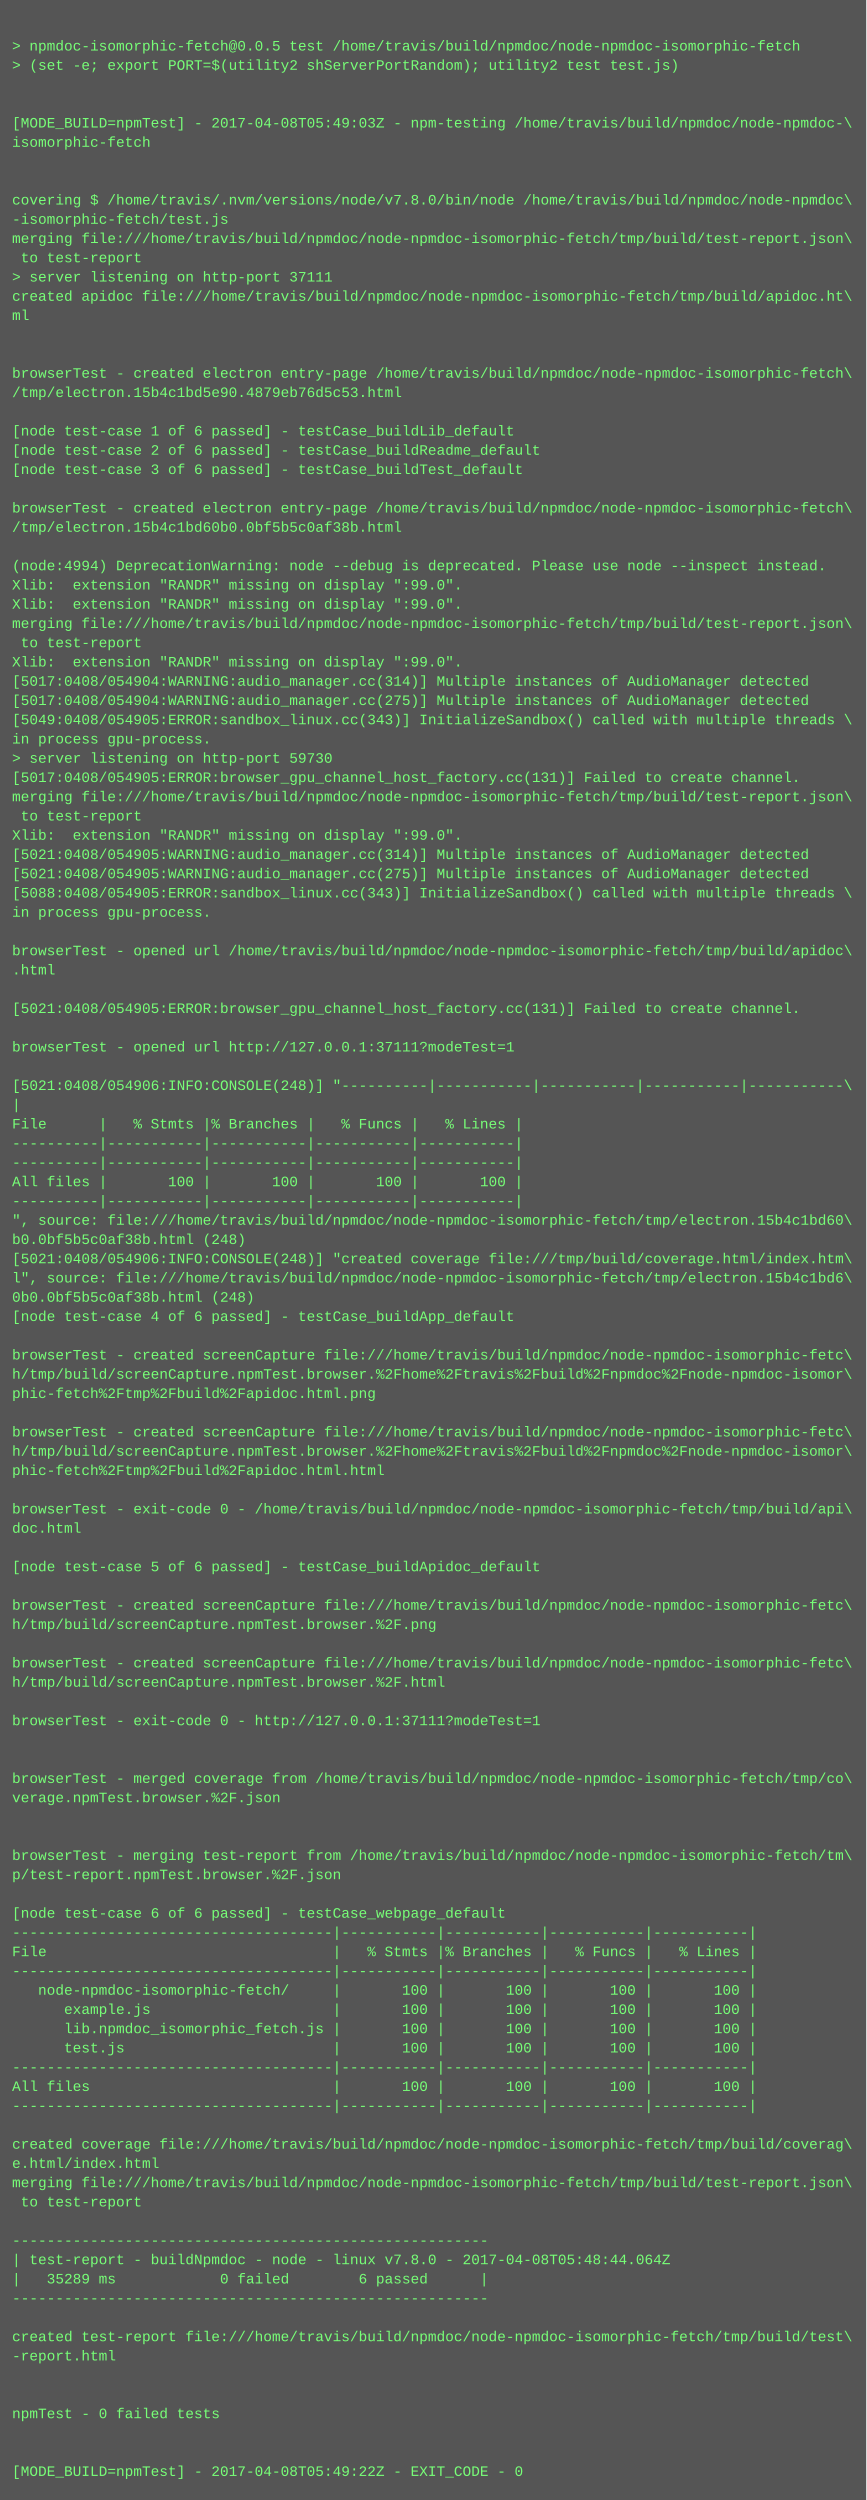
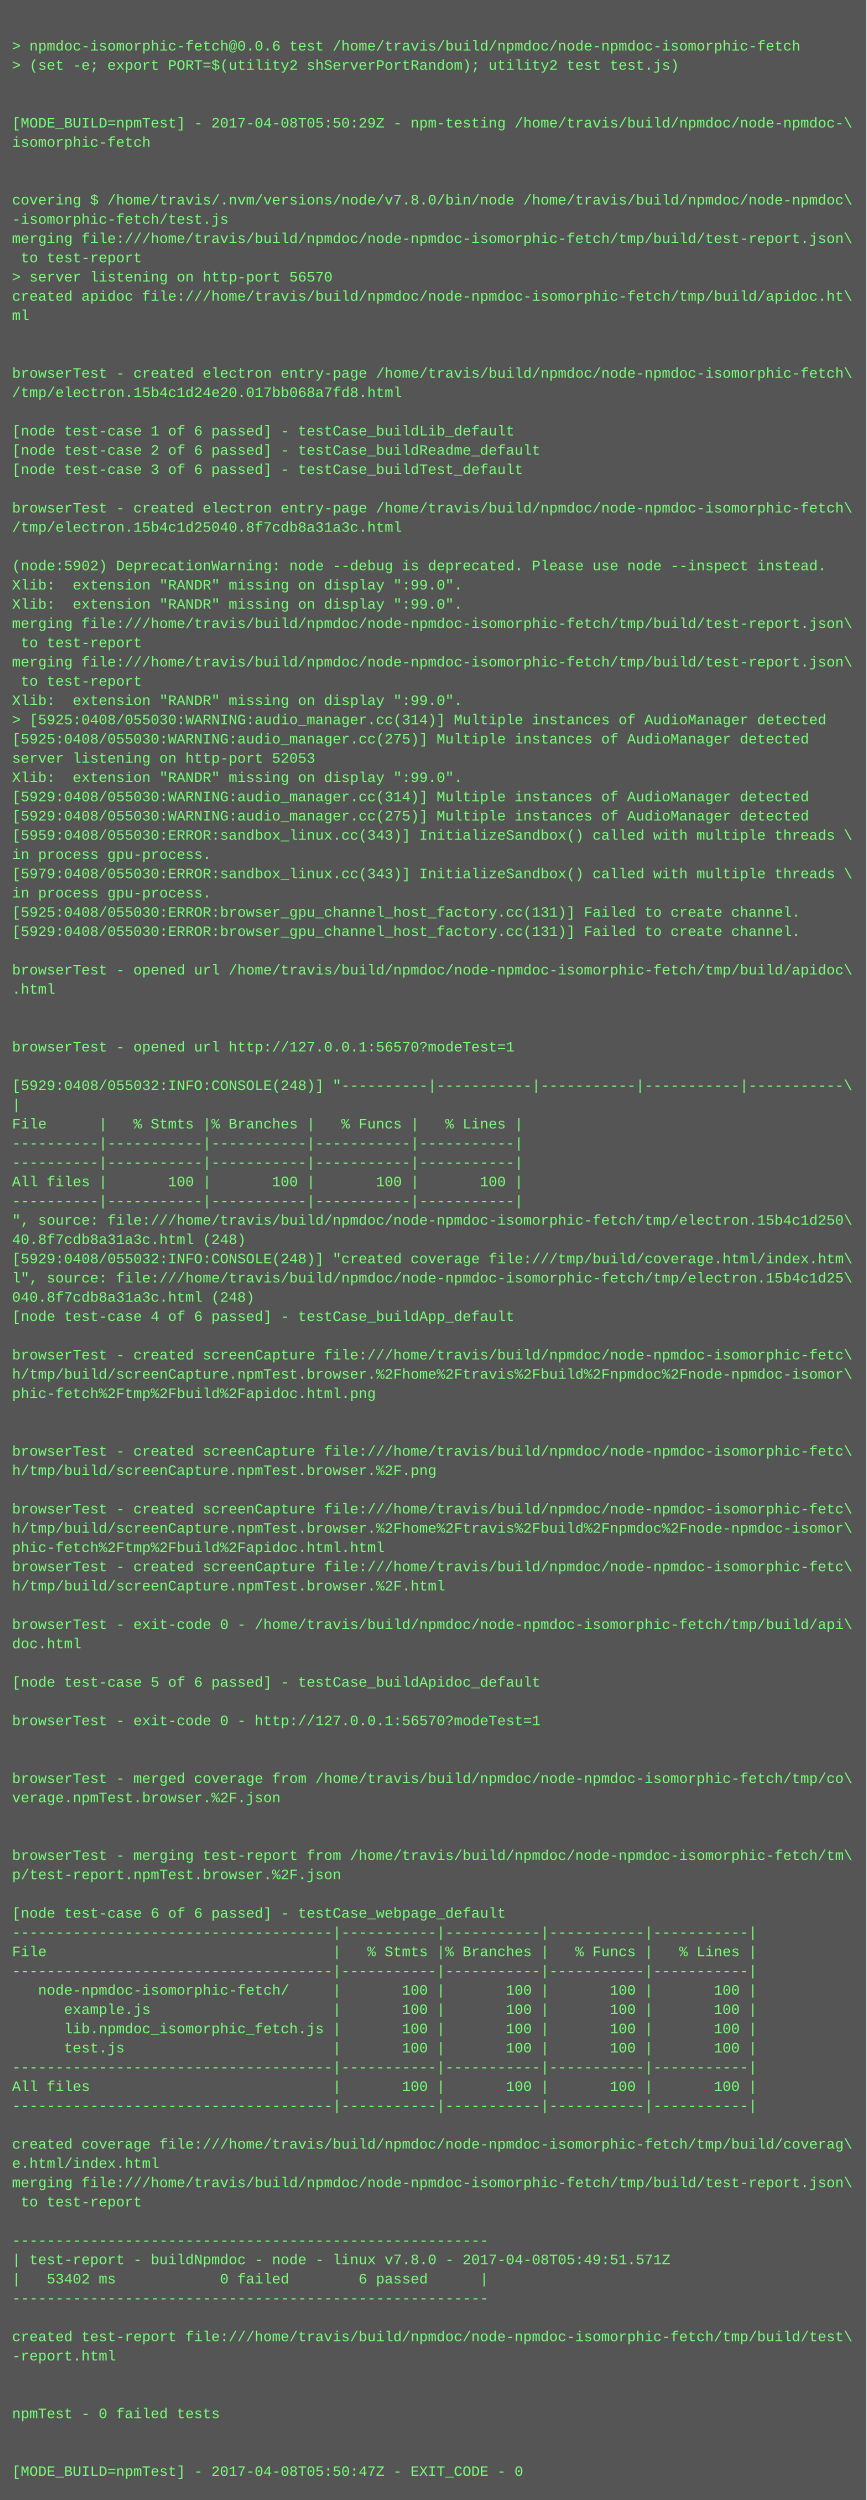
<svg xmlns="http://www.w3.org/2000/svg" height="2078" width="720">
  <rect height="2078" fill="#555" width="720" />
  <text fill="#7f7" font-family="Courier New" font-size="12" xml:space="preserve">
    <tspan x="10" y="26" />
-     <tspan x="10" y="42">&gt; npmdoc-isomorphic-fetch@0.0.5 test /home/travis/build/npmdoc/node-npmdoc-isomorphic-fetch</tspan>
+     <tspan x="10" y="42">&gt; npmdoc-isomorphic-fetch@0.0.6 test /home/travis/build/npmdoc/node-npmdoc-isomorphic-fetch</tspan>
    <tspan x="10" y="58">&gt; (set -e; export PORT=$(utility2 shServerPortRandom); utility2 test test.js)</tspan>
    <tspan x="10" y="74" />
    <tspan x="10" y="90" />
-     <tspan x="10" y="106">[MODE_BUILD=npmTest] - 2017-04-08T05:49:03Z - npm-testing /home/travis/build/npmdoc/node-npmdoc-\</tspan>
+     <tspan x="10" y="106">[MODE_BUILD=npmTest] - 2017-04-08T05:50:29Z - npm-testing /home/travis/build/npmdoc/node-npmdoc-\</tspan>
    <tspan x="10" y="122">isomorphic-fetch</tspan>
    <tspan x="10" y="138" />
    <tspan x="10" y="154" />
    <tspan x="10" y="170">covering $ /home/travis/.nvm/versions/node/v7.8.0/bin/node /home/travis/build/npmdoc/node-npmdoc\</tspan>
    <tspan x="10" y="186">-isomorphic-fetch/test.js</tspan>
    <tspan x="10" y="202">merging file:///home/travis/build/npmdoc/node-npmdoc-isomorphic-fetch/tmp/build/test-report.json\</tspan>
    <tspan x="10" y="218"> to test-report</tspan>
-     <tspan x="10" y="234">&gt; server listening on http-port 37111</tspan>
+     <tspan x="10" y="234">&gt; server listening on http-port 56570</tspan>
    <tspan x="10" y="250">created apidoc file:///home/travis/build/npmdoc/node-npmdoc-isomorphic-fetch/tmp/build/apidoc.ht\</tspan>
    <tspan x="10" y="266">ml</tspan>
    <tspan x="10" y="282" />
    <tspan x="10" y="298" />
    <tspan x="10" y="314">browserTest - created electron entry-page /home/travis/build/npmdoc/node-npmdoc-isomorphic-fetch\</tspan>
-     <tspan x="10" y="330">/tmp/electron.15b4c1bd5e90.4879eb76d5c53.html</tspan>
+     <tspan x="10" y="330">/tmp/electron.15b4c1d24e20.017bb068a7fd8.html</tspan>
    <tspan x="10" y="346" />
    <tspan x="10" y="362">[node test-case 1 of 6 passed] - testCase_buildLib_default</tspan>
    <tspan x="10" y="378">[node test-case 2 of 6 passed] - testCase_buildReadme_default</tspan>
    <tspan x="10" y="394">[node test-case 3 of 6 passed] - testCase_buildTest_default</tspan>
    <tspan x="10" y="410" />
    <tspan x="10" y="426">browserTest - created electron entry-page /home/travis/build/npmdoc/node-npmdoc-isomorphic-fetch\</tspan>
-     <tspan x="10" y="442">/tmp/electron.15b4c1bd60b0.0bf5b5c0af38b.html</tspan>
+     <tspan x="10" y="442">/tmp/electron.15b4c1d25040.8f7cdb8a31a3c.html</tspan>
    <tspan x="10" y="458" />
-     <tspan x="10" y="474">(node:4994) DeprecationWarning: node --debug is deprecated. Please use node --inspect instead.</tspan>
+     <tspan x="10" y="474">(node:5902) DeprecationWarning: node --debug is deprecated. Please use node --inspect instead.</tspan>
    <tspan x="10" y="490">Xlib:  extension "RANDR" missing on display ":99.0".</tspan>
    <tspan x="10" y="506">Xlib:  extension "RANDR" missing on display ":99.0".</tspan>
    <tspan x="10" y="522">merging file:///home/travis/build/npmdoc/node-npmdoc-isomorphic-fetch/tmp/build/test-report.json\</tspan>
    <tspan x="10" y="538"> to test-report</tspan>
-     <tspan x="10" y="554">Xlib:  extension "RANDR" missing on display ":99.0".</tspan>
-     <tspan x="10" y="570">[5017:0408/054904:WARNING:audio_manager.cc(314)] Multiple instances of AudioManager detected</tspan>
-     <tspan x="10" y="586">[5017:0408/054904:WARNING:audio_manager.cc(275)] Multiple instances of AudioManager detected</tspan>
-     <tspan x="10" y="602">[5049:0408/054905:ERROR:sandbox_linux.cc(343)] InitializeSandbox() called with multiple threads \</tspan>
-     <tspan x="10" y="618">in process gpu-process. </tspan>
-     <tspan x="10" y="634">&gt; server listening on http-port 59730</tspan>
-     <tspan x="10" y="650">[5017:0408/054905:ERROR:browser_gpu_channel_host_factory.cc(131)] Failed to create channel.</tspan>
-     <tspan x="10" y="666">merging file:///home/travis/build/npmdoc/node-npmdoc-isomorphic-fetch/tmp/build/test-report.json\</tspan>
-     <tspan x="10" y="682"> to test-report</tspan>
-     <tspan x="10" y="698">Xlib:  extension "RANDR" missing on display ":99.0".</tspan>
-     <tspan x="10" y="714">[5021:0408/054905:WARNING:audio_manager.cc(314)] Multiple instances of AudioManager detected</tspan>
-     <tspan x="10" y="730">[5021:0408/054905:WARNING:audio_manager.cc(275)] Multiple instances of AudioManager detected</tspan>
-     <tspan x="10" y="746">[5088:0408/054905:ERROR:sandbox_linux.cc(343)] InitializeSandbox() called with multiple threads \</tspan>
-     <tspan x="10" y="762">in process gpu-process. </tspan>
-     <tspan x="10" y="778" />
-     <tspan x="10" y="794">browserTest - opened url /home/travis/build/npmdoc/node-npmdoc-isomorphic-fetch/tmp/build/apidoc\</tspan>
-     <tspan x="10" y="810">.html</tspan>
-     <tspan x="10" y="826" />
-     <tspan x="10" y="842">[5021:0408/054905:ERROR:browser_gpu_channel_host_factory.cc(131)] Failed to create channel.</tspan>
+     <tspan x="10" y="554">merging file:///home/travis/build/npmdoc/node-npmdoc-isomorphic-fetch/tmp/build/test-report.json\</tspan>
+     <tspan x="10" y="570"> to test-report</tspan>
+     <tspan x="10" y="586">Xlib:  extension "RANDR" missing on display ":99.0".</tspan>
+     <tspan x="10" y="602">&gt; [5925:0408/055030:WARNING:audio_manager.cc(314)] Multiple instances of AudioManager detected</tspan>
+     <tspan x="10" y="618">[5925:0408/055030:WARNING:audio_manager.cc(275)] Multiple instances of AudioManager detected</tspan>
+     <tspan x="10" y="634">server listening on http-port 52053</tspan>
+     <tspan x="10" y="650">Xlib:  extension "RANDR" missing on display ":99.0".</tspan>
+     <tspan x="10" y="666">[5929:0408/055030:WARNING:audio_manager.cc(314)] Multiple instances of AudioManager detected</tspan>
+     <tspan x="10" y="682">[5929:0408/055030:WARNING:audio_manager.cc(275)] Multiple instances of AudioManager detected</tspan>
+     <tspan x="10" y="698">[5959:0408/055030:ERROR:sandbox_linux.cc(343)] InitializeSandbox() called with multiple threads \</tspan>
+     <tspan x="10" y="714">in process gpu-process. </tspan>
+     <tspan x="10" y="730">[5979:0408/055030:ERROR:sandbox_linux.cc(343)] InitializeSandbox() called with multiple threads \</tspan>
+     <tspan x="10" y="746">in process gpu-process. </tspan>
+     <tspan x="10" y="762">[5925:0408/055030:ERROR:browser_gpu_channel_host_factory.cc(131)] Failed to create channel.</tspan>
+     <tspan x="10" y="778">[5929:0408/055030:ERROR:browser_gpu_channel_host_factory.cc(131)] Failed to create channel.</tspan>
+     <tspan x="10" y="794" />
+     <tspan x="10" y="810">browserTest - opened url /home/travis/build/npmdoc/node-npmdoc-isomorphic-fetch/tmp/build/apidoc\</tspan>
+     <tspan x="10" y="826">.html</tspan>
+     <tspan x="10" y="842" />
    <tspan x="10" y="858" />
-     <tspan x="10" y="874">browserTest - opened url http://127.0.0.1:37111?modeTest=1</tspan>
+     <tspan x="10" y="874">browserTest - opened url http://127.0.0.1:56570?modeTest=1</tspan>
    <tspan x="10" y="890" />
-     <tspan x="10" y="906">[5021:0408/054906:INFO:CONSOLE(248)] "----------|-----------|-----------|-----------|-----------\</tspan>
+     <tspan x="10" y="906">[5929:0408/055032:INFO:CONSOLE(248)] "----------|-----------|-----------|-----------|-----------\</tspan>
    <tspan x="10" y="922">|</tspan>
    <tspan x="10" y="938">File      |   % Stmts |% Branches |   % Funcs |   % Lines |</tspan>
    <tspan x="10" y="954">----------|-----------|-----------|-----------|-----------|</tspan>
    <tspan x="10" y="970">----------|-----------|-----------|-----------|-----------|</tspan>
    <tspan x="10" y="986">All files |       100 |       100 |       100 |       100 |</tspan>
    <tspan x="10" y="1002">----------|-----------|-----------|-----------|-----------|</tspan>
-     <tspan x="10" y="1018">", source: file:///home/travis/build/npmdoc/node-npmdoc-isomorphic-fetch/tmp/electron.15b4c1bd60\</tspan>
-     <tspan x="10" y="1034">b0.0bf5b5c0af38b.html (248)</tspan>
-     <tspan x="10" y="1050">[5021:0408/054906:INFO:CONSOLE(248)] "created coverage file:///tmp/build/coverage.html/index.htm\</tspan>
-     <tspan x="10" y="1066">l", source: file:///home/travis/build/npmdoc/node-npmdoc-isomorphic-fetch/tmp/electron.15b4c1bd6\</tspan>
-     <tspan x="10" y="1082">0b0.0bf5b5c0af38b.html (248)</tspan>
+     <tspan x="10" y="1018">", source: file:///home/travis/build/npmdoc/node-npmdoc-isomorphic-fetch/tmp/electron.15b4c1d250\</tspan>
+     <tspan x="10" y="1034">40.8f7cdb8a31a3c.html (248)</tspan>
+     <tspan x="10" y="1050">[5929:0408/055032:INFO:CONSOLE(248)] "created coverage file:///tmp/build/coverage.html/index.htm\</tspan>
+     <tspan x="10" y="1066">l", source: file:///home/travis/build/npmdoc/node-npmdoc-isomorphic-fetch/tmp/electron.15b4c1d25\</tspan>
+     <tspan x="10" y="1082">040.8f7cdb8a31a3c.html (248)</tspan>
    <tspan x="10" y="1098">[node test-case 4 of 6 passed] - testCase_buildApp_default</tspan>
    <tspan x="10" y="1114" />
    <tspan x="10" y="1130">browserTest - created screenCapture file:///home/travis/build/npmdoc/node-npmdoc-isomorphic-fetc\</tspan>
    <tspan x="10" y="1146">h/tmp/build/screenCapture.npmTest.browser.%2Fhome%2Ftravis%2Fbuild%2Fnpmdoc%2Fnode-npmdoc-isomor\</tspan>
    <tspan x="10" y="1162">phic-fetch%2Ftmp%2Fbuild%2Fapidoc.html.png</tspan>
    <tspan x="10" y="1178" />
-     <tspan x="10" y="1194">browserTest - created screenCapture file:///home/travis/build/npmdoc/node-npmdoc-isomorphic-fetc\</tspan>
-     <tspan x="10" y="1210">h/tmp/build/screenCapture.npmTest.browser.%2Fhome%2Ftravis%2Fbuild%2Fnpmdoc%2Fnode-npmdoc-isomor\</tspan>
-     <tspan x="10" y="1226">phic-fetch%2Ftmp%2Fbuild%2Fapidoc.html.html</tspan>
+     <tspan x="10" y="1194" />
+     <tspan x="10" y="1210">browserTest - created screenCapture file:///home/travis/build/npmdoc/node-npmdoc-isomorphic-fetc\</tspan>
+     <tspan x="10" y="1226">h/tmp/build/screenCapture.npmTest.browser.%2F.png</tspan>
    <tspan x="10" y="1242" />
-     <tspan x="10" y="1258">browserTest - exit-code 0 - /home/travis/build/npmdoc/node-npmdoc-isomorphic-fetch/tmp/build/api\</tspan>
-     <tspan x="10" y="1274">doc.html</tspan>
-     <tspan x="10" y="1290" />
-     <tspan x="10" y="1306">[node test-case 5 of 6 passed] - testCase_buildApidoc_default</tspan>
-     <tspan x="10" y="1322" />
-     <tspan x="10" y="1338">browserTest - created screenCapture file:///home/travis/build/npmdoc/node-npmdoc-isomorphic-fetc\</tspan>
-     <tspan x="10" y="1354">h/tmp/build/screenCapture.npmTest.browser.%2F.png</tspan>
-     <tspan x="10" y="1370" />
-     <tspan x="10" y="1386">browserTest - created screenCapture file:///home/travis/build/npmdoc/node-npmdoc-isomorphic-fetc\</tspan>
-     <tspan x="10" y="1402">h/tmp/build/screenCapture.npmTest.browser.%2F.html</tspan>
+     <tspan x="10" y="1258">browserTest - created screenCapture file:///home/travis/build/npmdoc/node-npmdoc-isomorphic-fetc\</tspan>
+     <tspan x="10" y="1274">h/tmp/build/screenCapture.npmTest.browser.%2Fhome%2Ftravis%2Fbuild%2Fnpmdoc%2Fnode-npmdoc-isomor\</tspan>
+     <tspan x="10" y="1290">phic-fetch%2Ftmp%2Fbuild%2Fapidoc.html.html</tspan>
+     <tspan x="10" y="1306">browserTest - created screenCapture file:///home/travis/build/npmdoc/node-npmdoc-isomorphic-fetc\</tspan>
+     <tspan x="10" y="1322">h/tmp/build/screenCapture.npmTest.browser.%2F.html</tspan>
+     <tspan x="10" y="1338" />
+     <tspan x="10" y="1354">browserTest - exit-code 0 - /home/travis/build/npmdoc/node-npmdoc-isomorphic-fetch/tmp/build/api\</tspan>
+     <tspan x="10" y="1370">doc.html</tspan>
+     <tspan x="10" y="1386" />
+     <tspan x="10" y="1402">[node test-case 5 of 6 passed] - testCase_buildApidoc_default</tspan>
    <tspan x="10" y="1418" />
-     <tspan x="10" y="1434">browserTest - exit-code 0 - http://127.0.0.1:37111?modeTest=1</tspan>
+     <tspan x="10" y="1434">browserTest - exit-code 0 - http://127.0.0.1:56570?modeTest=1</tspan>
    <tspan x="10" y="1450" />
    <tspan x="10" y="1466" />
    <tspan x="10" y="1482">browserTest - merged coverage from /home/travis/build/npmdoc/node-npmdoc-isomorphic-fetch/tmp/co\</tspan>
    <tspan x="10" y="1498">verage.npmTest.browser.%2F.json</tspan>
    <tspan x="10" y="1514" />
    <tspan x="10" y="1530" />
    <tspan x="10" y="1546">browserTest - merging test-report from /home/travis/build/npmdoc/node-npmdoc-isomorphic-fetch/tm\</tspan>
    <tspan x="10" y="1562">p/test-report.npmTest.browser.%2F.json</tspan>
    <tspan x="10" y="1578" />
    <tspan x="10" y="1594">[node test-case 6 of 6 passed] - testCase_webpage_default</tspan>
    <tspan x="10" y="1610">-------------------------------------|-----------|-----------|-----------|-----------|</tspan>
    <tspan x="10" y="1626">File                                 |   % Stmts |% Branches |   % Funcs |   % Lines |</tspan>
    <tspan x="10" y="1642">-------------------------------------|-----------|-----------|-----------|-----------|</tspan>
    <tspan x="10" y="1658">   node-npmdoc-isomorphic-fetch/     |       100 |       100 |       100 |       100 |</tspan>
    <tspan x="10" y="1674">      example.js                     |       100 |       100 |       100 |       100 |</tspan>
    <tspan x="10" y="1690">      lib.npmdoc_isomorphic_fetch.js |       100 |       100 |       100 |       100 |</tspan>
    <tspan x="10" y="1706">      test.js                        |       100 |       100 |       100 |       100 |</tspan>
    <tspan x="10" y="1722">-------------------------------------|-----------|-----------|-----------|-----------|</tspan>
    <tspan x="10" y="1738">All files                            |       100 |       100 |       100 |       100 |</tspan>
    <tspan x="10" y="1754">-------------------------------------|-----------|-----------|-----------|-----------|</tspan>
    <tspan x="10" y="1770" />
    <tspan x="10" y="1786">created coverage file:///home/travis/build/npmdoc/node-npmdoc-isomorphic-fetch/tmp/build/coverag\</tspan>
    <tspan x="10" y="1802">e.html/index.html</tspan>
    <tspan x="10" y="1818">merging file:///home/travis/build/npmdoc/node-npmdoc-isomorphic-fetch/tmp/build/test-report.json\</tspan>
    <tspan x="10" y="1834"> to test-report</tspan>
    <tspan x="10" y="1850" />
    <tspan x="10" y="1866">-------------------------------------------------------</tspan>
-     <tspan x="10" y="1882">| test-report - buildNpmdoc - node - linux v7.8.0 - 2017-04-08T05:48:44.064Z</tspan>
-     <tspan x="10" y="1898">|   35289 ms            0 failed        6 passed      |</tspan>
+     <tspan x="10" y="1882">| test-report - buildNpmdoc - node - linux v7.8.0 - 2017-04-08T05:49:51.571Z</tspan>
+     <tspan x="10" y="1898">|   53402 ms            0 failed        6 passed      |</tspan>
    <tspan x="10" y="1914">-------------------------------------------------------</tspan>
    <tspan x="10" y="1930" />
    <tspan x="10" y="1946">created test-report file:///home/travis/build/npmdoc/node-npmdoc-isomorphic-fetch/tmp/build/test\</tspan>
    <tspan x="10" y="1962">-report.html</tspan>
    <tspan x="10" y="1978" />
    <tspan x="10" y="1994" />
    <tspan x="10" y="2010">npmTest - 0 failed tests</tspan>
    <tspan x="10" y="2026" />
    <tspan x="10" y="2042" />
-     <tspan x="10" y="2058">[MODE_BUILD=npmTest] - 2017-04-08T05:49:22Z - EXIT_CODE - 0</tspan>
+     <tspan x="10" y="2058">[MODE_BUILD=npmTest] - 2017-04-08T05:50:47Z - EXIT_CODE - 0</tspan>
  </text>
</svg>
